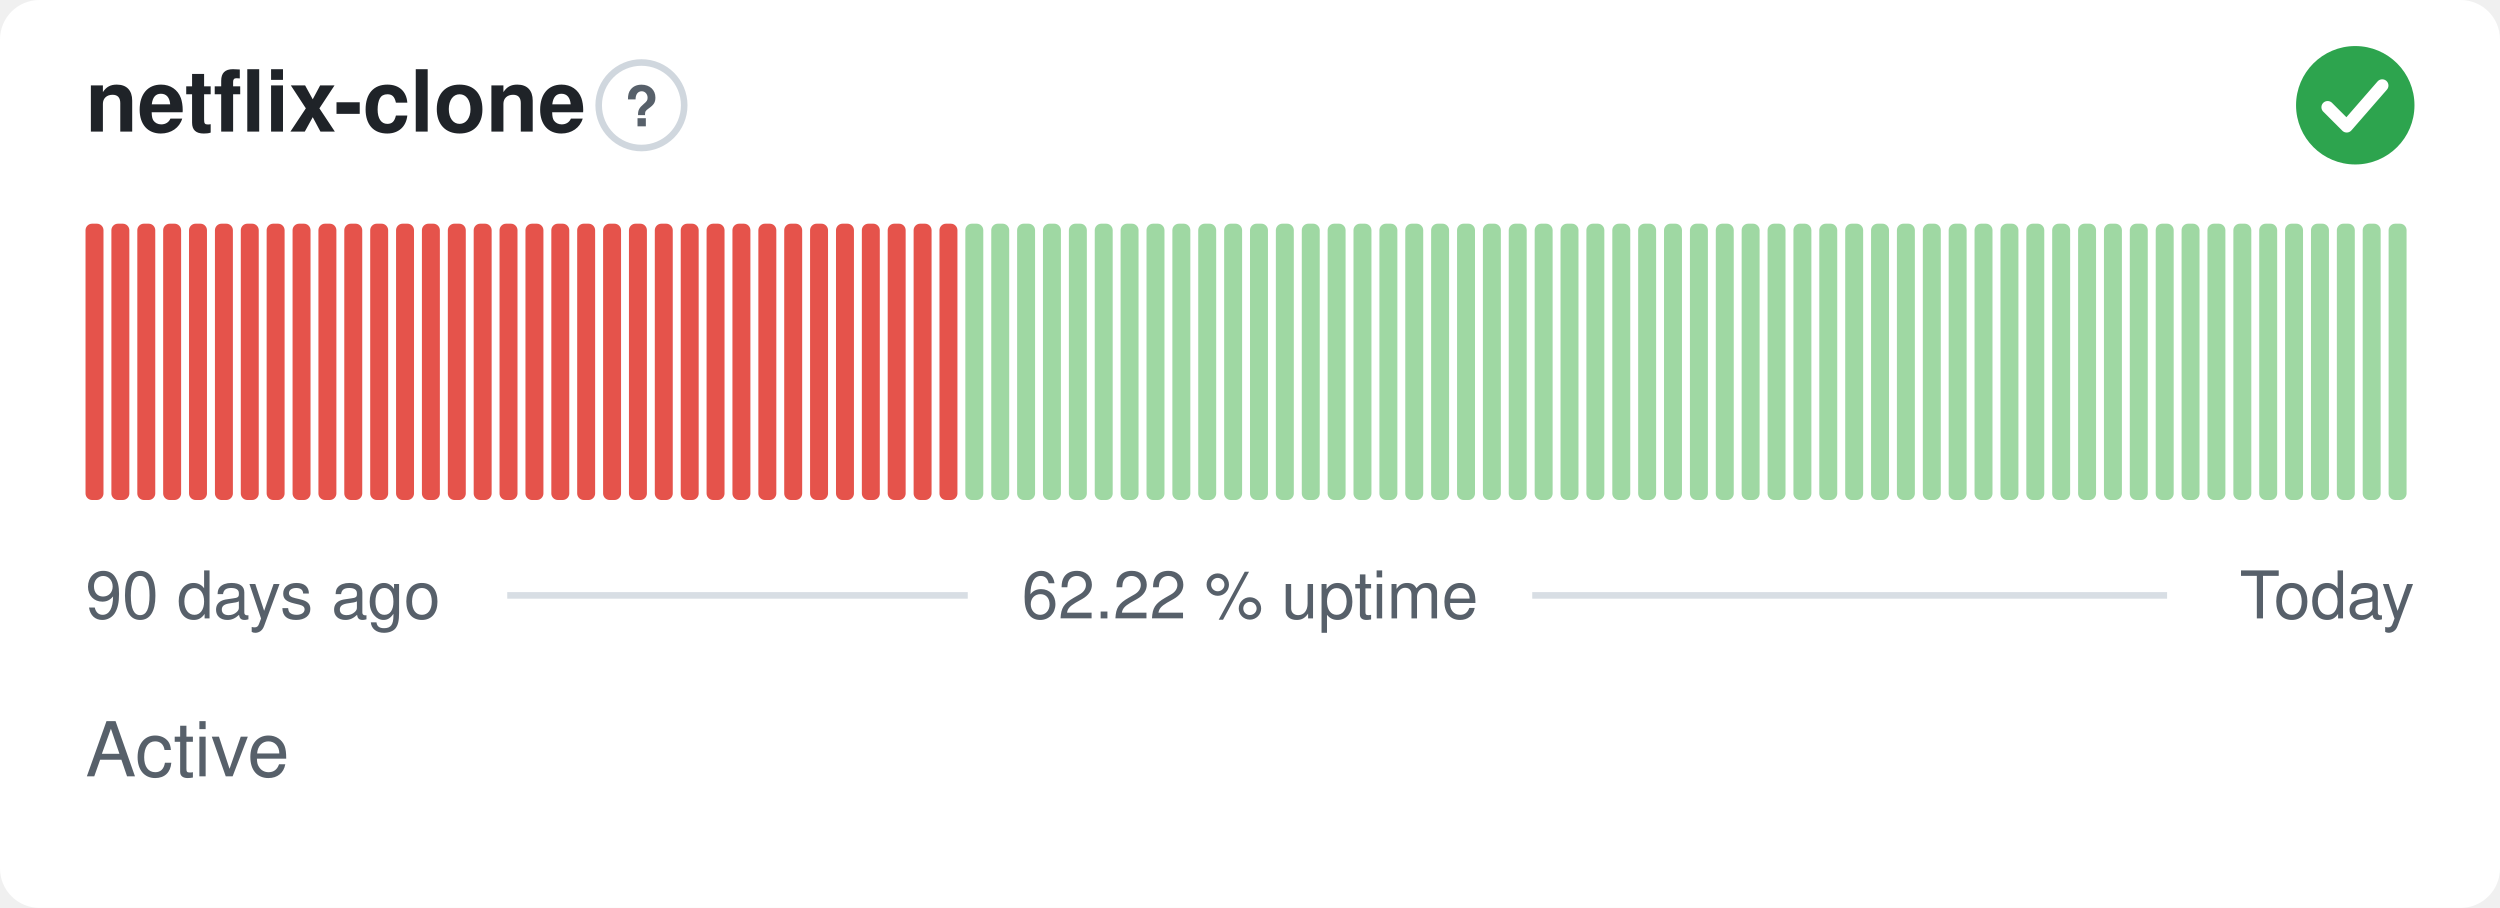
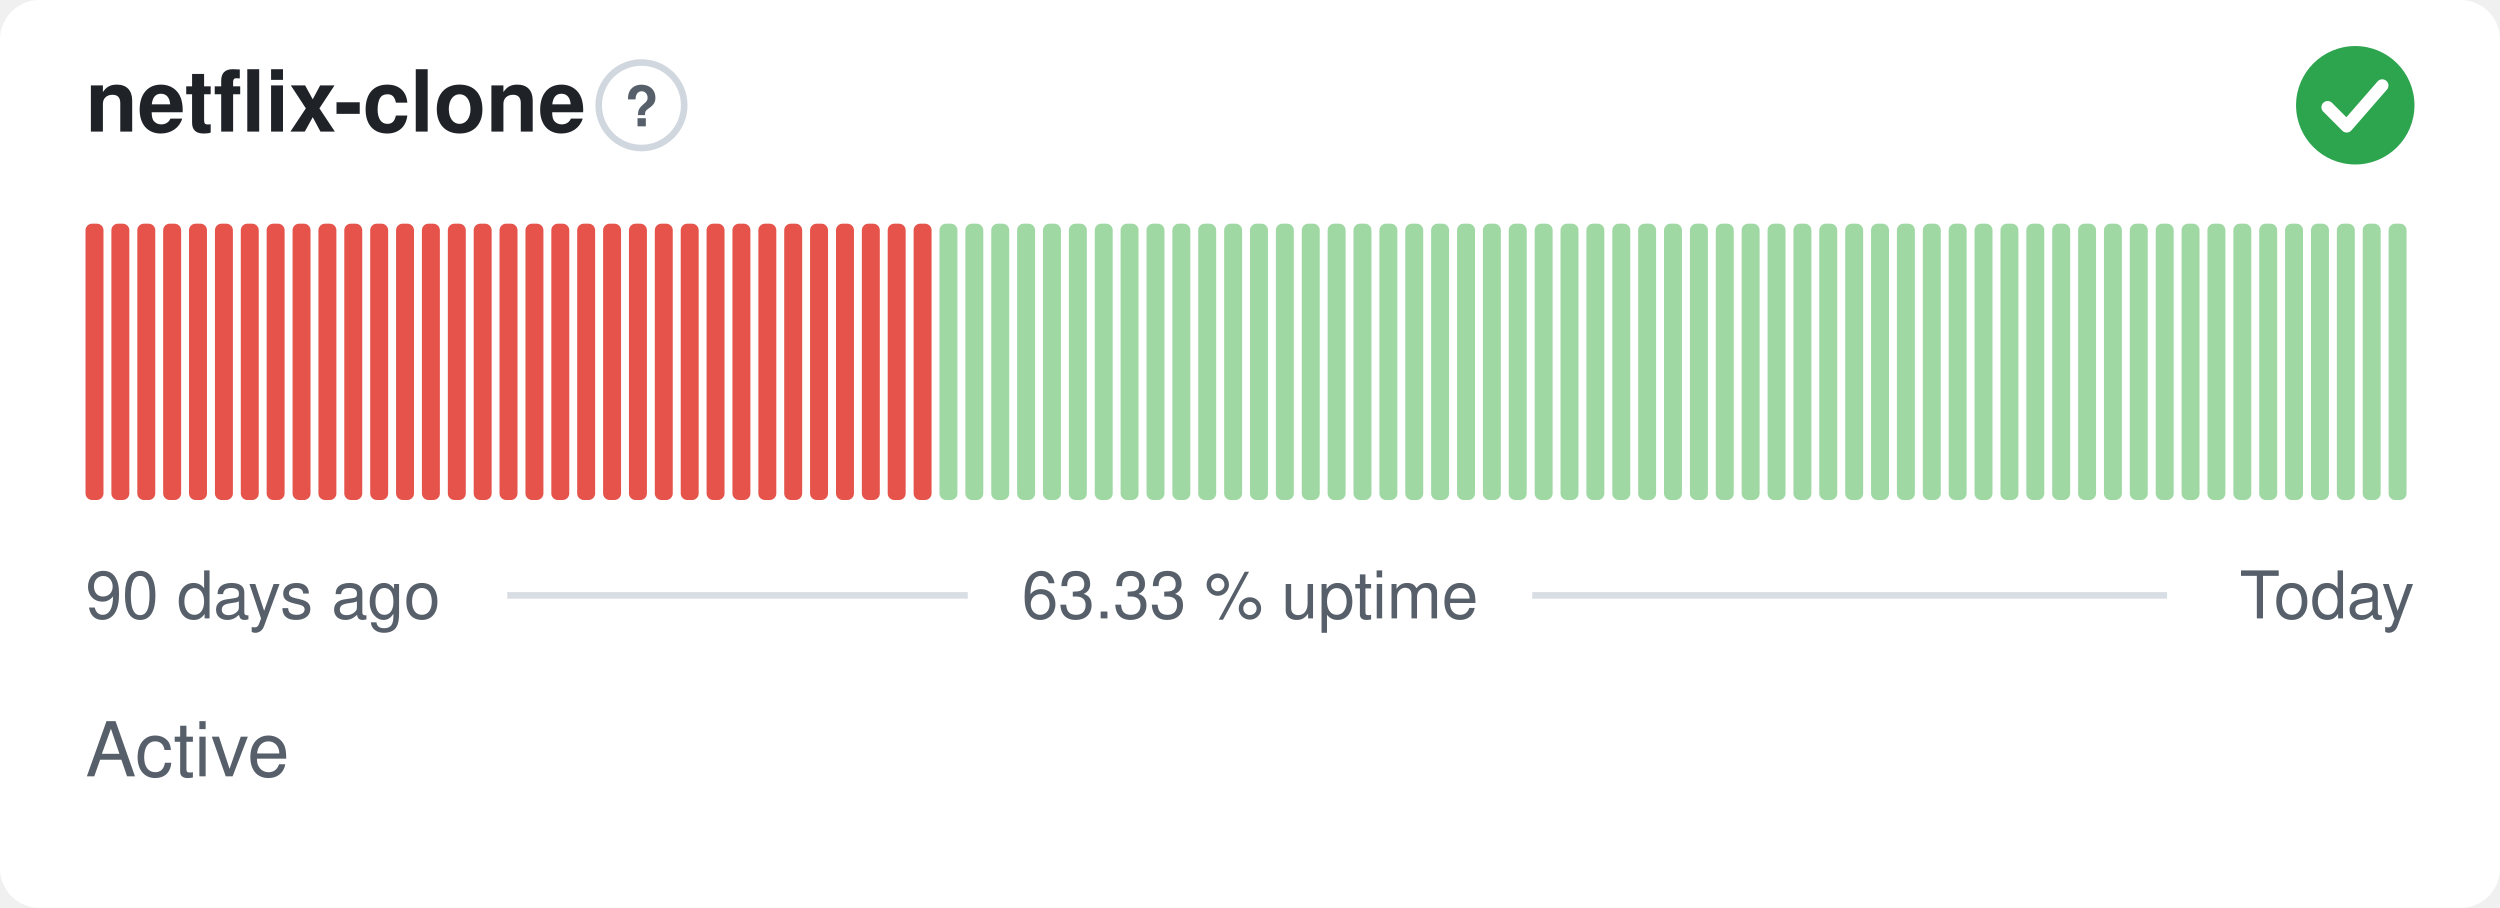
- <svg xmlns="http://www.w3.org/2000/svg" width="380" height="138" viewBox="0 0 380 138" role="img" aria-label="netflix-clone: Active, 62.22 % uptime over the last 90 days" font-family="-apple-system,BlinkMacSystemFont,'Segoe UI',Helvetica,Arial,sans-serif">
+ <svg xmlns="http://www.w3.org/2000/svg" width="380" height="138" viewBox="0 0 380 138" role="img" aria-label="netflix-clone: Active, 63.33 % uptime over the last 90 days" font-family="-apple-system,BlinkMacSystemFont,'Segoe UI',Helvetica,Arial,sans-serif">
  <style>
    @media (prefers-color-scheme: dark) {
      .bg { fill: #0d1117 }
      .title { fill: #e6edf3 }
      .muted { fill: #8b949e }
      .hint { stroke: #30363d }
      .rule { stroke: #30363d }
      .nodata { fill: #21262d }
    }
  </style>
  <rect class="bg" width="380" height="138" rx="6" fill="#ffffff" />
  <text class="title" x="13" y="20" font-size="13" font-weight="600" fill="#1f2328">netflix-clone</text>
  <circle class="hint" cx="97.5" cy="16" r="6.5" fill="none" stroke="#d0d7de" stroke-width="1" />
  <text class="muted" x="97.5" y="19.2" text-anchor="middle" font-size="8.5" font-weight="700" fill="#57606a">?</text>
  <circle cx="358" cy="16" r="9" fill="#2da44e" />
  <path d="M353.80 16.30l2.90 2.90 5.40 -6.20" fill="none" stroke="#fff" stroke-width="1.89" stroke-linecap="round" stroke-linejoin="round" />
  <rect x="13.00" y="34.00" width="2.73" height="42.00" rx="1" fill="#e5534b" />
  <rect x="16.93" y="34.00" width="2.73" height="42.00" rx="1" fill="#e5534b" />
  <rect x="20.87" y="34.00" width="2.73" height="42.00" rx="1" fill="#e5534b" />
  <rect x="24.80" y="34.00" width="2.73" height="42.00" rx="1" fill="#e5534b" />
  <rect x="28.73" y="34.00" width="2.73" height="42.00" rx="1" fill="#e5534b" />
  <rect x="32.67" y="34.00" width="2.73" height="42.00" rx="1" fill="#e5534b" />
  <rect x="36.60" y="34.00" width="2.73" height="42.00" rx="1" fill="#e5534b" />
  <rect x="40.53" y="34.00" width="2.73" height="42.00" rx="1" fill="#e5534b" />
  <rect x="44.47" y="34.00" width="2.73" height="42.00" rx="1" fill="#e5534b" />
  <rect x="48.40" y="34.00" width="2.73" height="42.00" rx="1" fill="#e5534b" />
  <rect x="52.33" y="34.00" width="2.73" height="42.00" rx="1" fill="#e5534b" />
  <rect x="56.27" y="34.00" width="2.73" height="42.00" rx="1" fill="#e5534b" />
  <rect x="60.20" y="34.00" width="2.73" height="42.00" rx="1" fill="#e5534b" />
  <rect x="64.13" y="34.00" width="2.73" height="42.00" rx="1" fill="#e5534b" />
  <rect x="68.07" y="34.00" width="2.73" height="42.00" rx="1" fill="#e5534b" />
  <rect x="72.00" y="34.00" width="2.73" height="42.00" rx="1" fill="#e5534b" />
  <rect x="75.93" y="34.00" width="2.73" height="42.00" rx="1" fill="#e5534b" />
  <rect x="79.87" y="34.00" width="2.73" height="42.00" rx="1" fill="#e5534b" />
  <rect x="83.80" y="34.00" width="2.73" height="42.00" rx="1" fill="#e5534b" />
  <rect x="87.73" y="34.00" width="2.73" height="42.00" rx="1" fill="#e5534b" />
  <rect x="91.67" y="34.00" width="2.73" height="42.00" rx="1" fill="#e5534b" />
  <rect x="95.60" y="34.00" width="2.73" height="42.00" rx="1" fill="#e5534b" />
  <rect x="99.53" y="34.00" width="2.73" height="42.00" rx="1" fill="#e5534b" />
  <rect x="103.47" y="34.00" width="2.73" height="42.00" rx="1" fill="#e5534b" />
  <rect x="107.40" y="34.00" width="2.73" height="42.00" rx="1" fill="#e5534b" />
  <rect x="111.33" y="34.00" width="2.73" height="42.00" rx="1" fill="#e5534b" />
  <rect x="115.27" y="34.00" width="2.73" height="42.00" rx="1" fill="#e5534b" />
  <rect x="119.20" y="34.00" width="2.73" height="42.00" rx="1" fill="#e5534b" />
  <rect x="123.13" y="34.00" width="2.73" height="42.00" rx="1" fill="#e5534b" />
  <rect x="127.07" y="34.00" width="2.73" height="42.00" rx="1" fill="#e5534b" />
  <rect x="131.00" y="34.00" width="2.73" height="42.00" rx="1" fill="#e5534b" />
  <rect x="134.93" y="34.00" width="2.73" height="42.00" rx="1" fill="#e5534b" />
  <rect x="138.87" y="34.00" width="2.73" height="42.00" rx="1" fill="#e5534b" />
-   <rect x="142.80" y="34.00" width="2.73" height="42.00" rx="1" fill="#e5534b" />
+   <rect x="142.80" y="34.00" width="2.73" height="42.00" rx="1" fill="#9fd8a3" />
  <rect x="146.73" y="34.00" width="2.73" height="42.00" rx="1" fill="#9fd8a3" />
  <rect x="150.67" y="34.00" width="2.73" height="42.00" rx="1" fill="#9fd8a3" />
  <rect x="154.60" y="34.00" width="2.73" height="42.00" rx="1" fill="#9fd8a3" />
  <rect x="158.53" y="34.00" width="2.73" height="42.00" rx="1" fill="#9fd8a3" />
  <rect x="162.47" y="34.00" width="2.73" height="42.00" rx="1" fill="#9fd8a3" />
  <rect x="166.40" y="34.00" width="2.73" height="42.00" rx="1" fill="#9fd8a3" />
  <rect x="170.33" y="34.00" width="2.73" height="42.00" rx="1" fill="#9fd8a3" />
  <rect x="174.27" y="34.00" width="2.73" height="42.00" rx="1" fill="#9fd8a3" />
  <rect x="178.20" y="34.00" width="2.73" height="42.00" rx="1" fill="#9fd8a3" />
  <rect x="182.13" y="34.00" width="2.73" height="42.00" rx="1" fill="#9fd8a3" />
  <rect x="186.07" y="34.00" width="2.73" height="42.00" rx="1" fill="#9fd8a3" />
  <rect x="190.00" y="34.00" width="2.73" height="42.00" rx="1" fill="#9fd8a3" />
  <rect x="193.93" y="34.00" width="2.73" height="42.00" rx="1" fill="#9fd8a3" />
  <rect x="197.87" y="34.00" width="2.73" height="42.00" rx="1" fill="#9fd8a3" />
  <rect x="201.80" y="34.00" width="2.73" height="42.00" rx="1" fill="#9fd8a3" />
  <rect x="205.73" y="34.00" width="2.73" height="42.00" rx="1" fill="#9fd8a3" />
  <rect x="209.67" y="34.00" width="2.73" height="42.00" rx="1" fill="#9fd8a3" />
  <rect x="213.60" y="34.00" width="2.73" height="42.00" rx="1" fill="#9fd8a3" />
  <rect x="217.53" y="34.00" width="2.73" height="42.00" rx="1" fill="#9fd8a3" />
  <rect x="221.47" y="34.00" width="2.73" height="42.00" rx="1" fill="#9fd8a3" />
  <rect x="225.40" y="34.00" width="2.73" height="42.00" rx="1" fill="#9fd8a3" />
  <rect x="229.33" y="34.00" width="2.73" height="42.00" rx="1" fill="#9fd8a3" />
  <rect x="233.27" y="34.00" width="2.73" height="42.00" rx="1" fill="#9fd8a3" />
  <rect x="237.20" y="34.00" width="2.73" height="42.00" rx="1" fill="#9fd8a3" />
  <rect x="241.13" y="34.00" width="2.73" height="42.00" rx="1" fill="#9fd8a3" />
  <rect x="245.07" y="34.00" width="2.73" height="42.00" rx="1" fill="#9fd8a3" />
  <rect x="249.00" y="34.00" width="2.73" height="42.00" rx="1" fill="#9fd8a3" />
  <rect x="252.93" y="34.00" width="2.73" height="42.00" rx="1" fill="#9fd8a3" />
  <rect x="256.87" y="34.00" width="2.73" height="42.00" rx="1" fill="#9fd8a3" />
  <rect x="260.80" y="34.00" width="2.73" height="42.00" rx="1" fill="#9fd8a3" />
  <rect x="264.73" y="34.00" width="2.73" height="42.00" rx="1" fill="#9fd8a3" />
  <rect x="268.67" y="34.00" width="2.73" height="42.00" rx="1" fill="#9fd8a3" />
  <rect x="272.60" y="34.00" width="2.73" height="42.00" rx="1" fill="#9fd8a3" />
  <rect x="276.53" y="34.00" width="2.73" height="42.00" rx="1" fill="#9fd8a3" />
  <rect x="280.47" y="34.00" width="2.73" height="42.00" rx="1" fill="#9fd8a3" />
  <rect x="284.40" y="34.00" width="2.73" height="42.00" rx="1" fill="#9fd8a3" />
  <rect x="288.33" y="34.00" width="2.73" height="42.00" rx="1" fill="#9fd8a3" />
  <rect x="292.27" y="34.00" width="2.73" height="42.00" rx="1" fill="#9fd8a3" />
  <rect x="296.20" y="34.00" width="2.73" height="42.00" rx="1" fill="#9fd8a3" />
  <rect x="300.13" y="34.00" width="2.73" height="42.00" rx="1" fill="#9fd8a3" />
  <rect x="304.07" y="34.00" width="2.73" height="42.00" rx="1" fill="#9fd8a3" />
  <rect x="308.00" y="34.00" width="2.73" height="42.00" rx="1" fill="#9fd8a3" />
  <rect x="311.93" y="34.00" width="2.73" height="42.00" rx="1" fill="#9fd8a3" />
  <rect x="315.87" y="34.00" width="2.73" height="42.00" rx="1" fill="#9fd8a3" />
  <rect x="319.80" y="34.00" width="2.73" height="42.00" rx="1" fill="#9fd8a3" />
  <rect x="323.73" y="34.00" width="2.73" height="42.00" rx="1" fill="#9fd8a3" />
  <rect x="327.67" y="34.00" width="2.73" height="42.00" rx="1" fill="#9fd8a3" />
  <rect x="331.60" y="34.00" width="2.73" height="42.00" rx="1" fill="#9fd8a3" />
  <rect x="335.53" y="34.00" width="2.73" height="42.00" rx="1" fill="#9fd8a3" />
  <rect x="339.47" y="34.00" width="2.73" height="42.00" rx="1" fill="#9fd8a3" />
  <rect x="343.40" y="34.00" width="2.73" height="42.00" rx="1" fill="#9fd8a3" />
  <rect x="347.33" y="34.00" width="2.73" height="42.00" rx="1" fill="#9fd8a3" />
  <rect x="351.27" y="34.00" width="2.73" height="42.00" rx="1" fill="#9fd8a3" />
  <rect x="355.20" y="34.00" width="2.73" height="42.00" rx="1" fill="#9fd8a3" />
  <rect x="359.13" y="34.00" width="2.73" height="42.00" rx="1" fill="#9fd8a3" />
  <rect x="363.07" y="34.00" width="2.73" height="42.00" rx="1" fill="#9fd8a3" />
  <text class="muted" x="13" y="94" font-size="10" fill="#57606a">90 days ago</text>
-   <text class="muted" x="190" y="94" text-anchor="middle" font-size="10" fill="#57606a">62.22 % uptime</text>
+   <text class="muted" x="190" y="94" text-anchor="middle" font-size="10" fill="#57606a">63.33 % uptime</text>
  <text class="muted" x="367" y="94" text-anchor="end" font-size="10" fill="#57606a">Today</text>
  <line class="rule" x1="77.1" y1="90.5" x2="147.1" y2="90.5" stroke="#d8dee4" stroke-width="1" />
  <line class="rule" x1="232.9" y1="90.5" x2="329.4" y2="90.5" stroke="#d8dee4" stroke-width="1" />
  <text class="muted" x="13" y="118" font-size="11.5" fill="#57606a">Active</text>
</svg>
